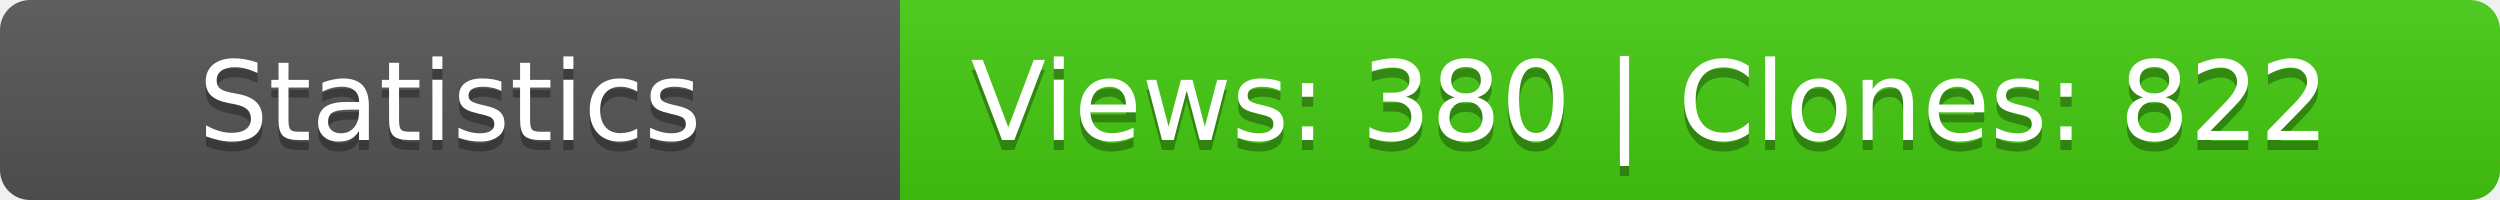
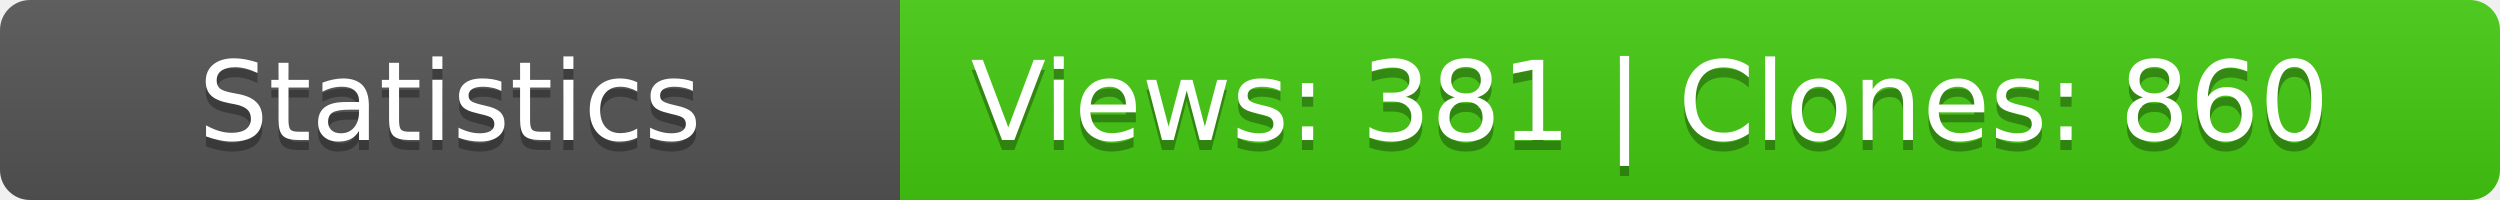
<svg xmlns="http://www.w3.org/2000/svg" width="250" height="20">
  <linearGradient id="b" x2="0" y2="100%">
    <stop offset="0" stop-color="#bbb" stop-opacity=".1" />
    <stop offset="1" stop-opacity=".1" />
  </linearGradient>
  <mask id="a">
    <rect width="250" height="20" rx="3" fill="#fff" />
  </mask>
  <g mask="url(#a)">
    <path fill="#555" d="M0 0h90v20H0z" />
    <path fill="#4c1" d="M90 0h160v20H90z" />
    <path fill="url(#b)" d="M0 0h250v20H0z" />
  </g>
  <g fill="#fff" text-anchor="middle" font-family="DejaVu Sans,Verdana,Geneva,sans-serif" font-size="11">
    <text x="45" y="15" fill="#010101" fill-opacity=".3">Statistics</text>
    <text x="45" y="14">Statistics</text>
-     <text x="165" y="15" fill="#010101" fill-opacity=".3">Views: 380 | Clones: 822</text>
-     <text x="165" y="14">Views: 380 | Clones: 822</text>
+     <text x="165" y="15" fill="#010101" fill-opacity=".3">Views: 381 | Clones: 860</text>
+     <text x="165" y="14">Views: 381 | Clones: 860</text>
  </g>
</svg>
